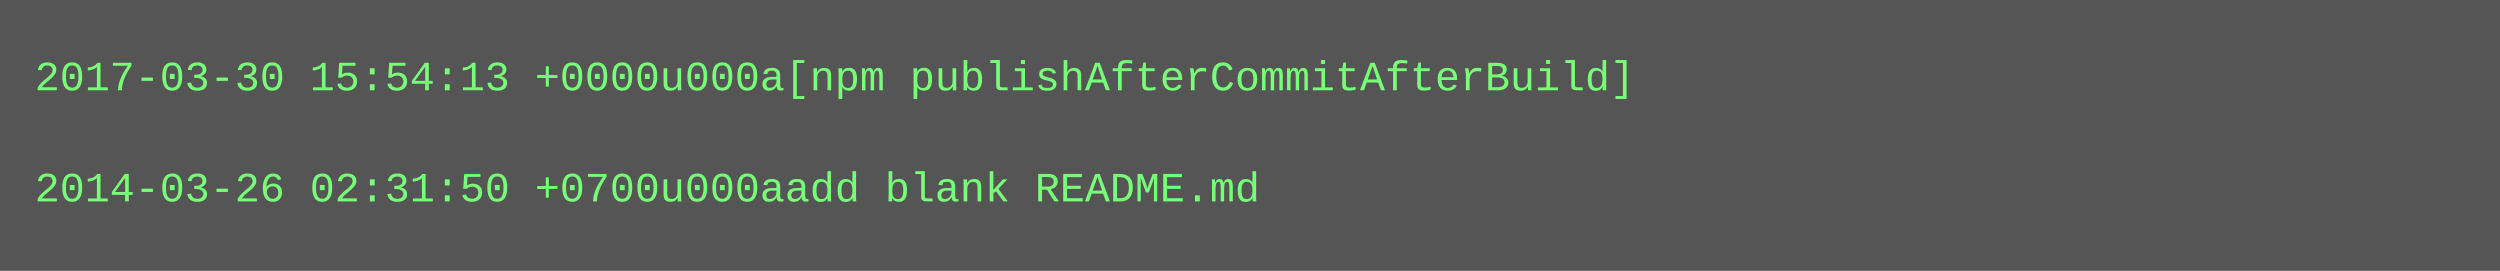
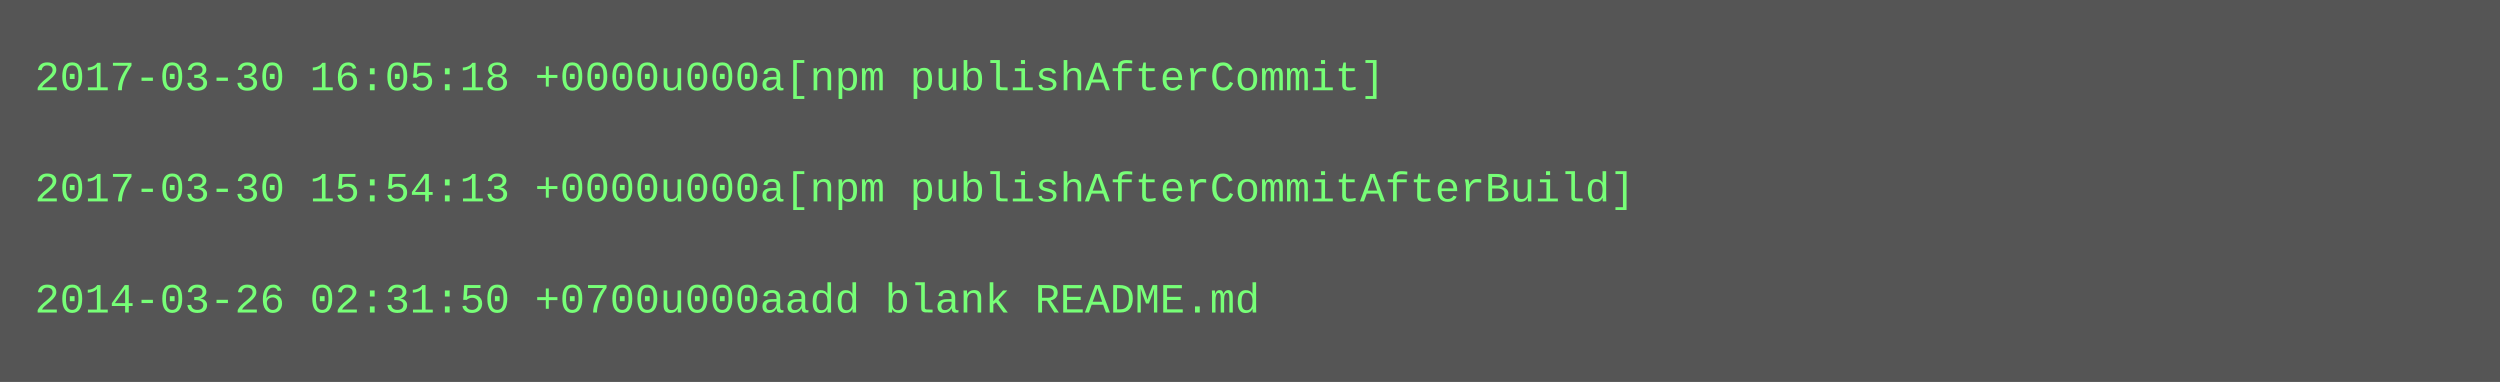
- <svg xmlns="http://www.w3.org/2000/svg" height="78" width="720">
-   <rect height="78" fill="#555" width="720" />
+ <svg xmlns="http://www.w3.org/2000/svg" height="110" width="720">
+   <rect height="110" fill="#555" width="720" />
  <text fill="#7f7" font-family="Courier New" font-size="12" xml:space="preserve">
-     <tspan x="10" y="26">2017-03-30 15:54:13 +0000u000a[npm publishAfterCommitAfterBuild]</tspan>
+     <tspan x="10" y="26">2017-03-30 16:05:18 +0000u000a[npm publishAfterCommit]</tspan>
    <tspan x="10" y="42" />
-     <tspan x="10" y="58">2014-03-26 02:31:50 +0700u000aadd blank README.md</tspan>
+     <tspan x="10" y="58">2017-03-30 15:54:13 +0000u000a[npm publishAfterCommitAfterBuild]</tspan>
+     <tspan x="10" y="74" />
+     <tspan x="10" y="90">2014-03-26 02:31:50 +0700u000aadd blank README.md</tspan>
  </text>
</svg>
